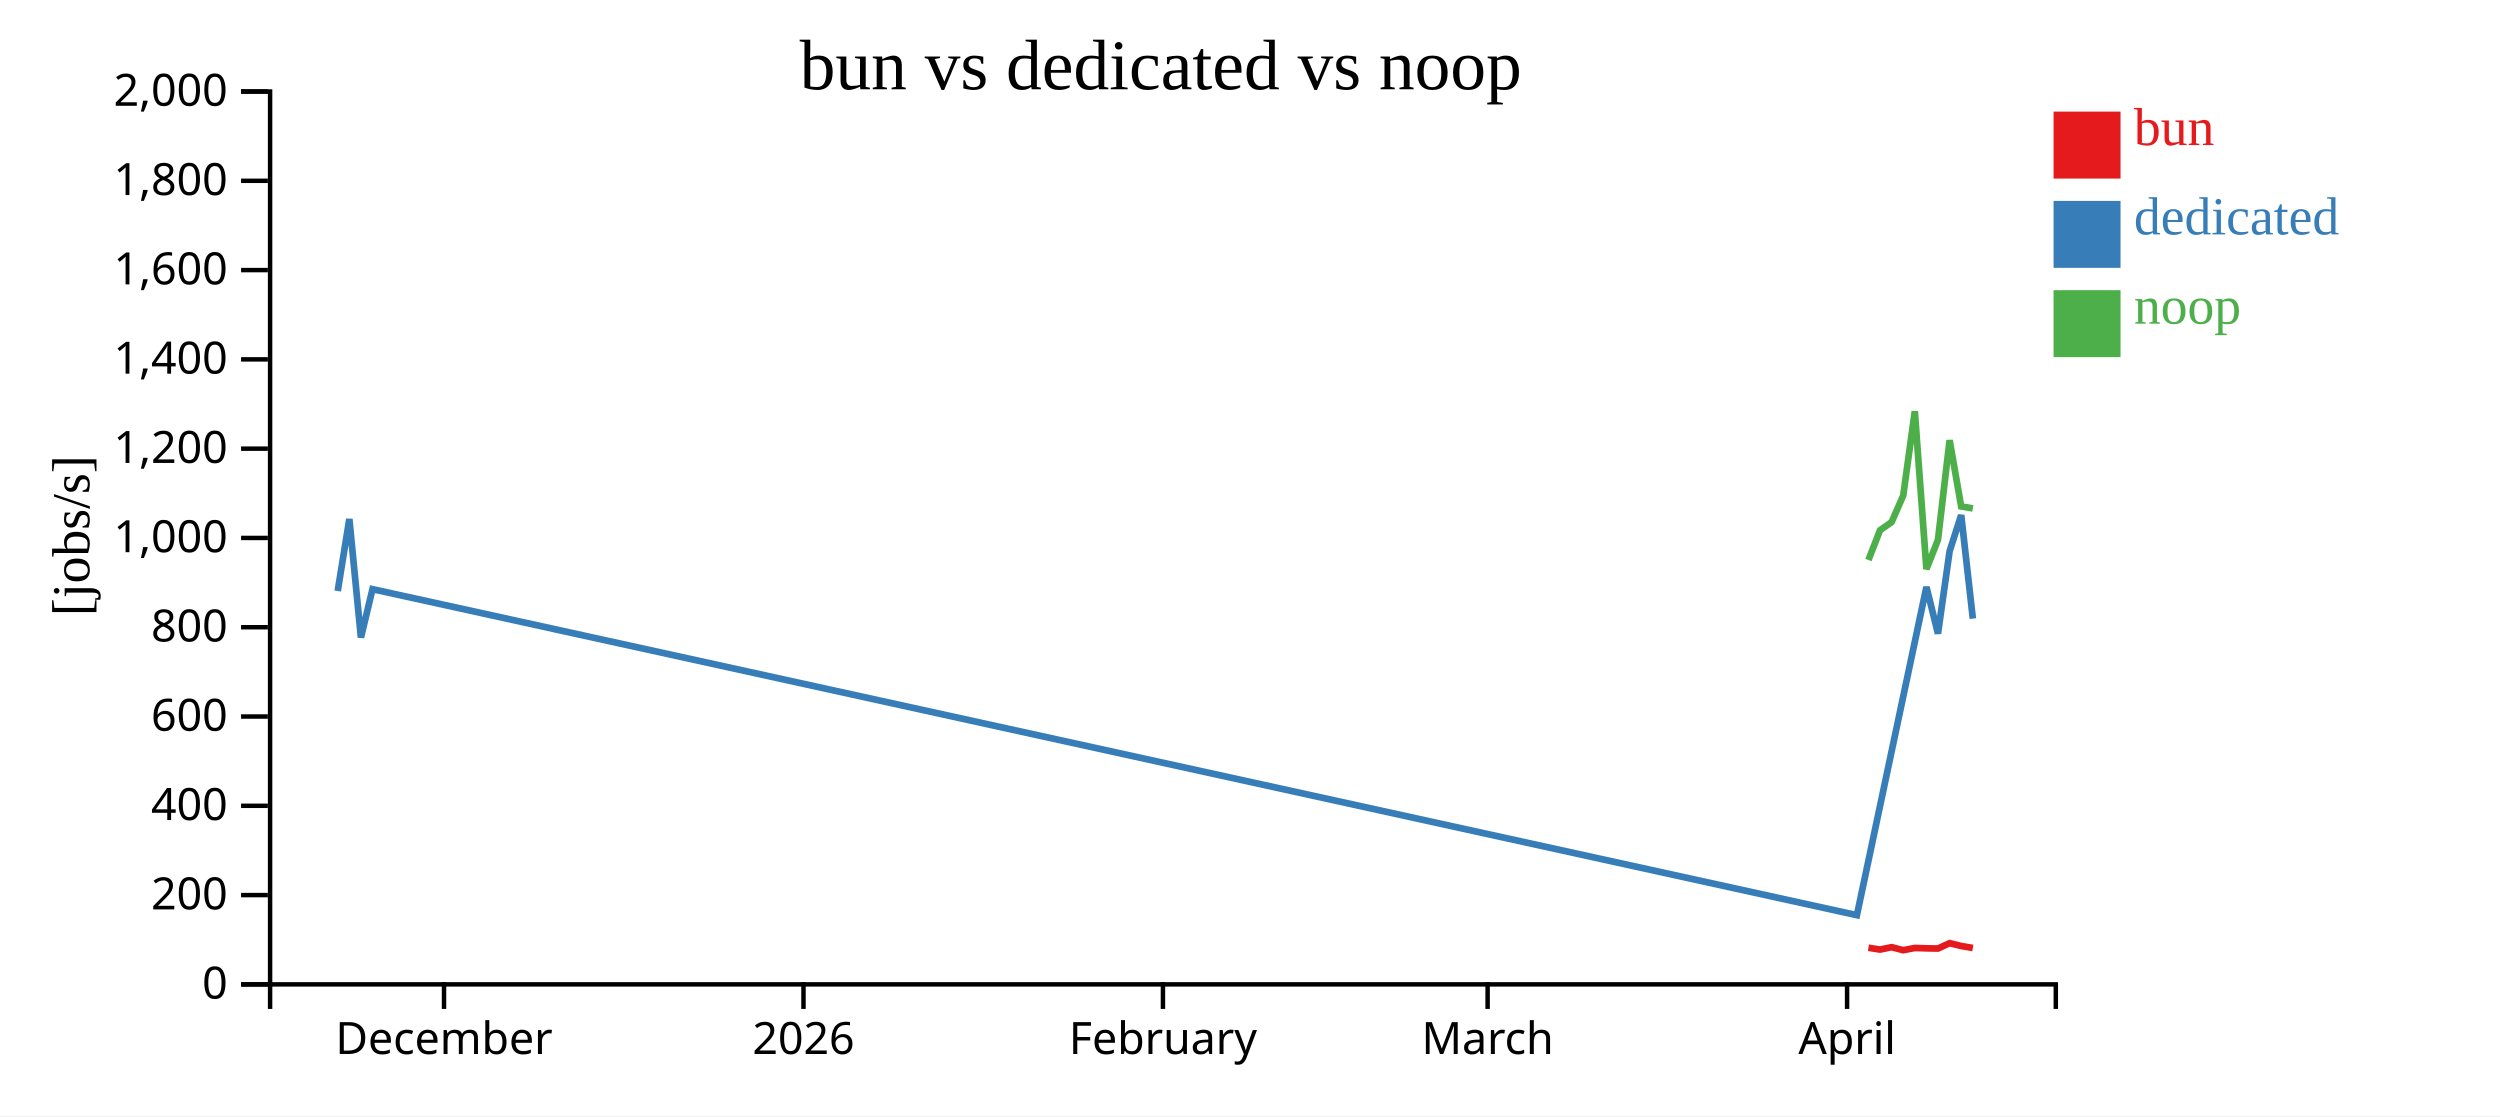
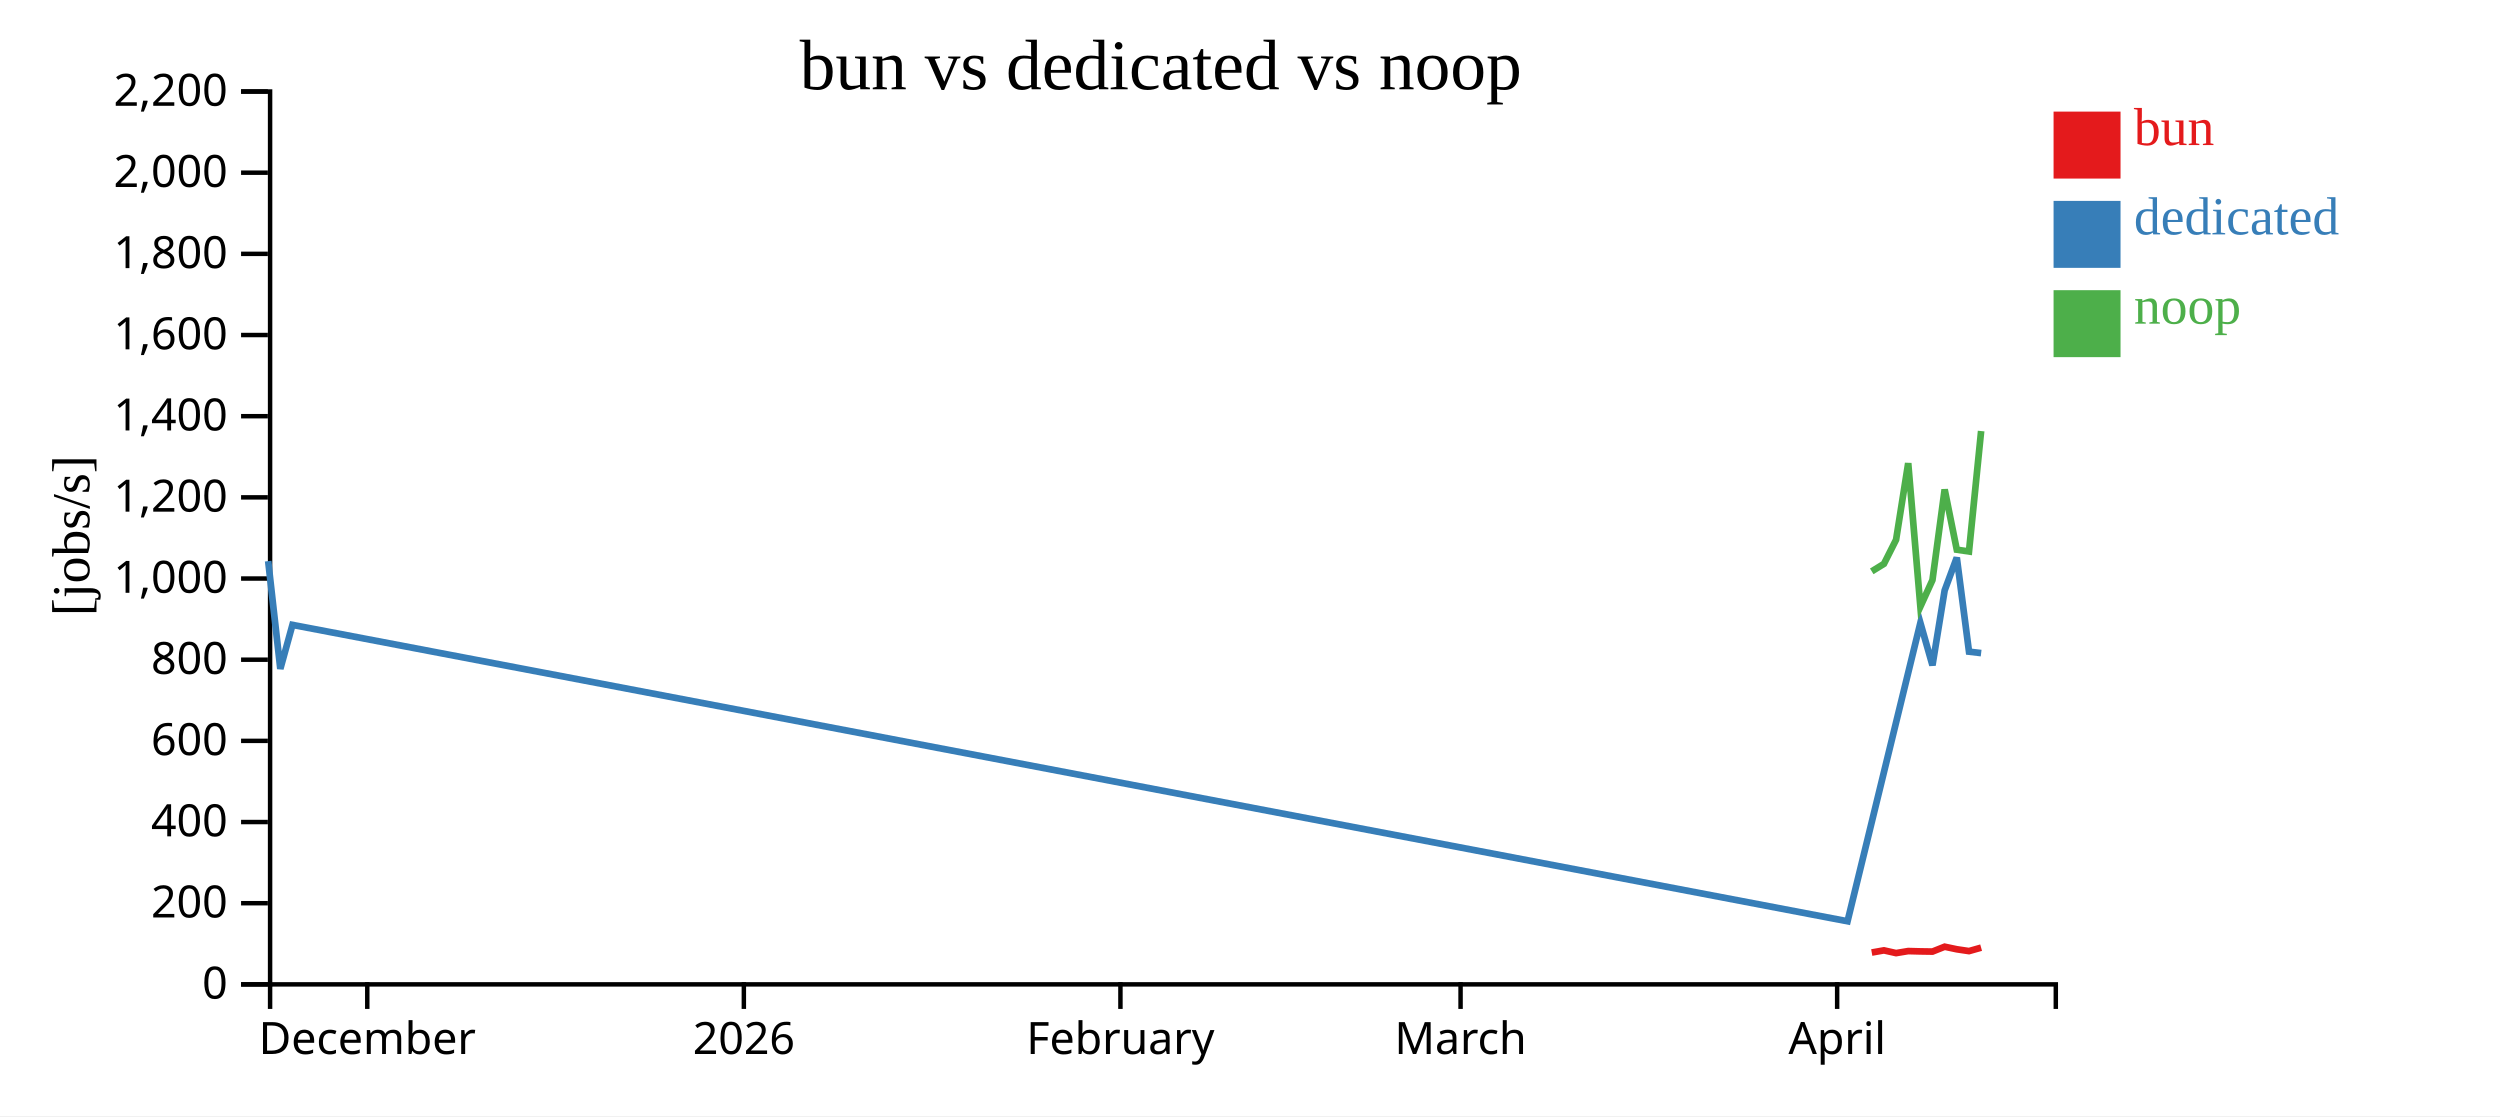
<svg xmlns="http://www.w3.org/2000/svg" width="560" height="250">
  <rect width="100%" height="100%" fill="white" />
  <g transform="translate(60,20)">
    <g transform="translate(0,200)" fill="none" font-size="10" font-family="sans-serif" text-anchor="middle">
      <path class="domain" stroke="currentColor" d="M0.5,6V0.5H400.5V6" />
-       <g class="tick" opacity="1" transform="translate(39.46104,0)">
+       <g class="tick" opacity="1" transform="translate(22.26871,0)">
        <line stroke="currentColor" y2="6" />
        <text fill="currentColor" y="9" dy="0.71em">December</text>
      </g>
-       <g class="tick" opacity="1" transform="translate(119.9805,0)">
+       <g class="tick" opacity="1" transform="translate(106.6224,0)">
        <line stroke="currentColor" y2="6" />
        <text fill="currentColor" y="9" dy="0.71em">2026</text>
      </g>
-       <g class="tick" opacity="1" transform="translate(200.5,0)">
+       <g class="tick" opacity="1" transform="translate(190.9762,0)">
        <line stroke="currentColor" y2="6" />
        <text fill="currentColor" y="9" dy="0.71em">February</text>
      </g>
-       <g class="tick" opacity="1" transform="translate(273.2273,0)">
+       <g class="tick" opacity="1" transform="translate(267.1667,0)">
        <line stroke="currentColor" y2="6" />
        <text fill="currentColor" y="9" dy="0.71em">March</text>
      </g>
-       <g class="tick" opacity="1" transform="translate(353.7468,0)">
+       <g class="tick" opacity="1" transform="translate(351.5204,0)">
        <line stroke="currentColor" y2="6" />
        <text fill="currentColor" y="9" dy="0.71em">April</text>
      </g>
    </g>
    <g fill="none" font-size="10" font-family="sans-serif" text-anchor="end">
      <path class="domain" stroke="currentColor" d="M-6,200.5H0.5V0.5H-6" />
      <g class="tick" opacity="1" transform="translate(0,200.5)">
        <line stroke="currentColor" x2="-6" />
        <text fill="currentColor" x="-9" dy="0.32em">0</text>
      </g>
-       <g class="tick" opacity="1" transform="translate(0,180.5)">
+       <g class="tick" opacity="1" transform="translate(0,182.3182)">
        <line stroke="currentColor" x2="-6" />
        <text fill="currentColor" x="-9" dy="0.32em">200</text>
      </g>
-       <g class="tick" opacity="1" transform="translate(0,160.5)">
+       <g class="tick" opacity="1" transform="translate(0,164.1364)">
        <line stroke="currentColor" x2="-6" />
        <text fill="currentColor" x="-9" dy="0.32em">400</text>
      </g>
-       <g class="tick" opacity="1" transform="translate(0,140.5)">
+       <g class="tick" opacity="1" transform="translate(0,145.9545)">
        <line stroke="currentColor" x2="-6" />
        <text fill="currentColor" x="-9" dy="0.32em">600</text>
      </g>
-       <g class="tick" opacity="1" transform="translate(0,120.5)">
+       <g class="tick" opacity="1" transform="translate(0,127.7727)">
        <line stroke="currentColor" x2="-6" />
        <text fill="currentColor" x="-9" dy="0.32em">800</text>
      </g>
-       <g class="tick" opacity="1" transform="translate(0,100.5)">
+       <g class="tick" opacity="1" transform="translate(0,109.5909)">
        <line stroke="currentColor" x2="-6" />
        <text fill="currentColor" x="-9" dy="0.32em">1,000</text>
      </g>
-       <g class="tick" opacity="1" transform="translate(0,80.5)">
+       <g class="tick" opacity="1" transform="translate(0,91.40909)">
        <line stroke="currentColor" x2="-6" />
        <text fill="currentColor" x="-9" dy="0.32em">1,200</text>
      </g>
-       <g class="tick" opacity="1" transform="translate(0,60.5)">
+       <g class="tick" opacity="1" transform="translate(0,73.22727)">
        <line stroke="currentColor" x2="-6" />
        <text fill="currentColor" x="-9" dy="0.32em">1,400</text>
      </g>
-       <g class="tick" opacity="1" transform="translate(0,40.5)">
+       <g class="tick" opacity="1" transform="translate(0,55.04545)">
        <line stroke="currentColor" x2="-6" />
        <text fill="currentColor" x="-9" dy="0.32em">1,600</text>
      </g>
-       <g class="tick" opacity="1" transform="translate(0,20.5)">
+       <g class="tick" opacity="1" transform="translate(0,36.86364)">
        <line stroke="currentColor" x2="-6" />
        <text fill="currentColor" x="-9" dy="0.32em">1,800</text>
      </g>
+       <g class="tick" opacity="1" transform="translate(0,18.68182)">
+         <line stroke="currentColor" x2="-6" />
+         <text fill="currentColor" x="-9" dy="0.32em">2,000</text>
+       </g>
      <g class="tick" opacity="1" transform="translate(0,0.5)">
        <line stroke="currentColor" x2="-6" />
-         <text fill="currentColor" x="-9" dy="0.32em">2,000</text>
+         <text fill="currentColor" x="-9" dy="0.32em">2,200</text>
      </g>
    </g>
    <text text-anchor="middle" style="font-size: 12px" transform="rotate(-90)" y="-40" x="-100">[jobs/s]</text>
    <text text-anchor="middle" style="font-size: 16px" y="0" x="200">bun vs dedicated vs noop</text>
-     <path class="line" fill="none" stroke="#e41a1c" stroke-width="1.5" d="M358.529,192.296L361.121,192.704L363.729,192.17L366.325,192.841L368.92,192.345L371.519,192.424L374.103,192.471L376.712,191.271L379.307,191.902L381.914,192.349" />
-     <path class="line" fill="none" stroke="#377eb8" stroke-width="1.5" d="M15.647,112.393L18.253,96.258L20.847,122.804L23.438,111.974L355.945,185.001L371.52,111.48L374.105,121.931L376.713,103.469L379.308,95.388L381.918,118.572" />
-     <path class="line" fill="none" stroke="#4daf4a" stroke-width="1.5" d="M358.528,105.452L361.121,98.78L363.728,96.933L366.324,90.999L368.919,72.126L371.518,107.473L374.102,100.932L376.712,78.606L379.306,93.446L381.914,93.885" />
+     <path class="line" fill="none" stroke="#e41a1c" stroke-width="1.5" d="M359.27,193.367L362.002,192.882L364.721,193.492L367.44,193.041L370.163,193.113L372.869,193.155L375.604,192.064L378.321,192.638L381.053,193.044L383.774,192.274" />
+     <path class="line" fill="none" stroke="#377eb8" stroke-width="1.5" d="M0.074,105.689L2.792,129.822L5.507,119.976L353.847,186.364L370.164,119.527L372.872,129.028L375.604,112.244L378.322,104.898L381.057,125.974L383.778,126.295" />
+     <path class="line" fill="none" stroke="#4daf4a" stroke-width="1.5" d="M359.269,107.982L362.001,106.303L364.72,100.908L367.439,83.751L370.162,115.885L372.869,109.938L375.603,89.642L378.32,103.132L381.052,103.532L383.773,76.555" />
    <rect class="dot" x="400" y="5" width="15" height="15" style="fill: #e41a1c;" />
    <rect class="dot" x="400" y="25" width="15" height="15" style="fill: #377eb8;" />
    <rect class="dot" x="400" y="45" width="15" height="15" style="fill: #4daf4a;" />
    <text class="label" x="418" y="12.5" style="fill: #e41a1c; alignment-baseline: middle;" text-anchor="left">bun</text>
    <text class="label" x="418" y="32.5" style="fill: #377eb8; alignment-baseline: middle;" text-anchor="left">dedicated</text>
    <text class="label" x="418" y="52.5" style="fill: #4daf4a; alignment-baseline: middle;" text-anchor="left">noop</text>
  </g>
</svg>
